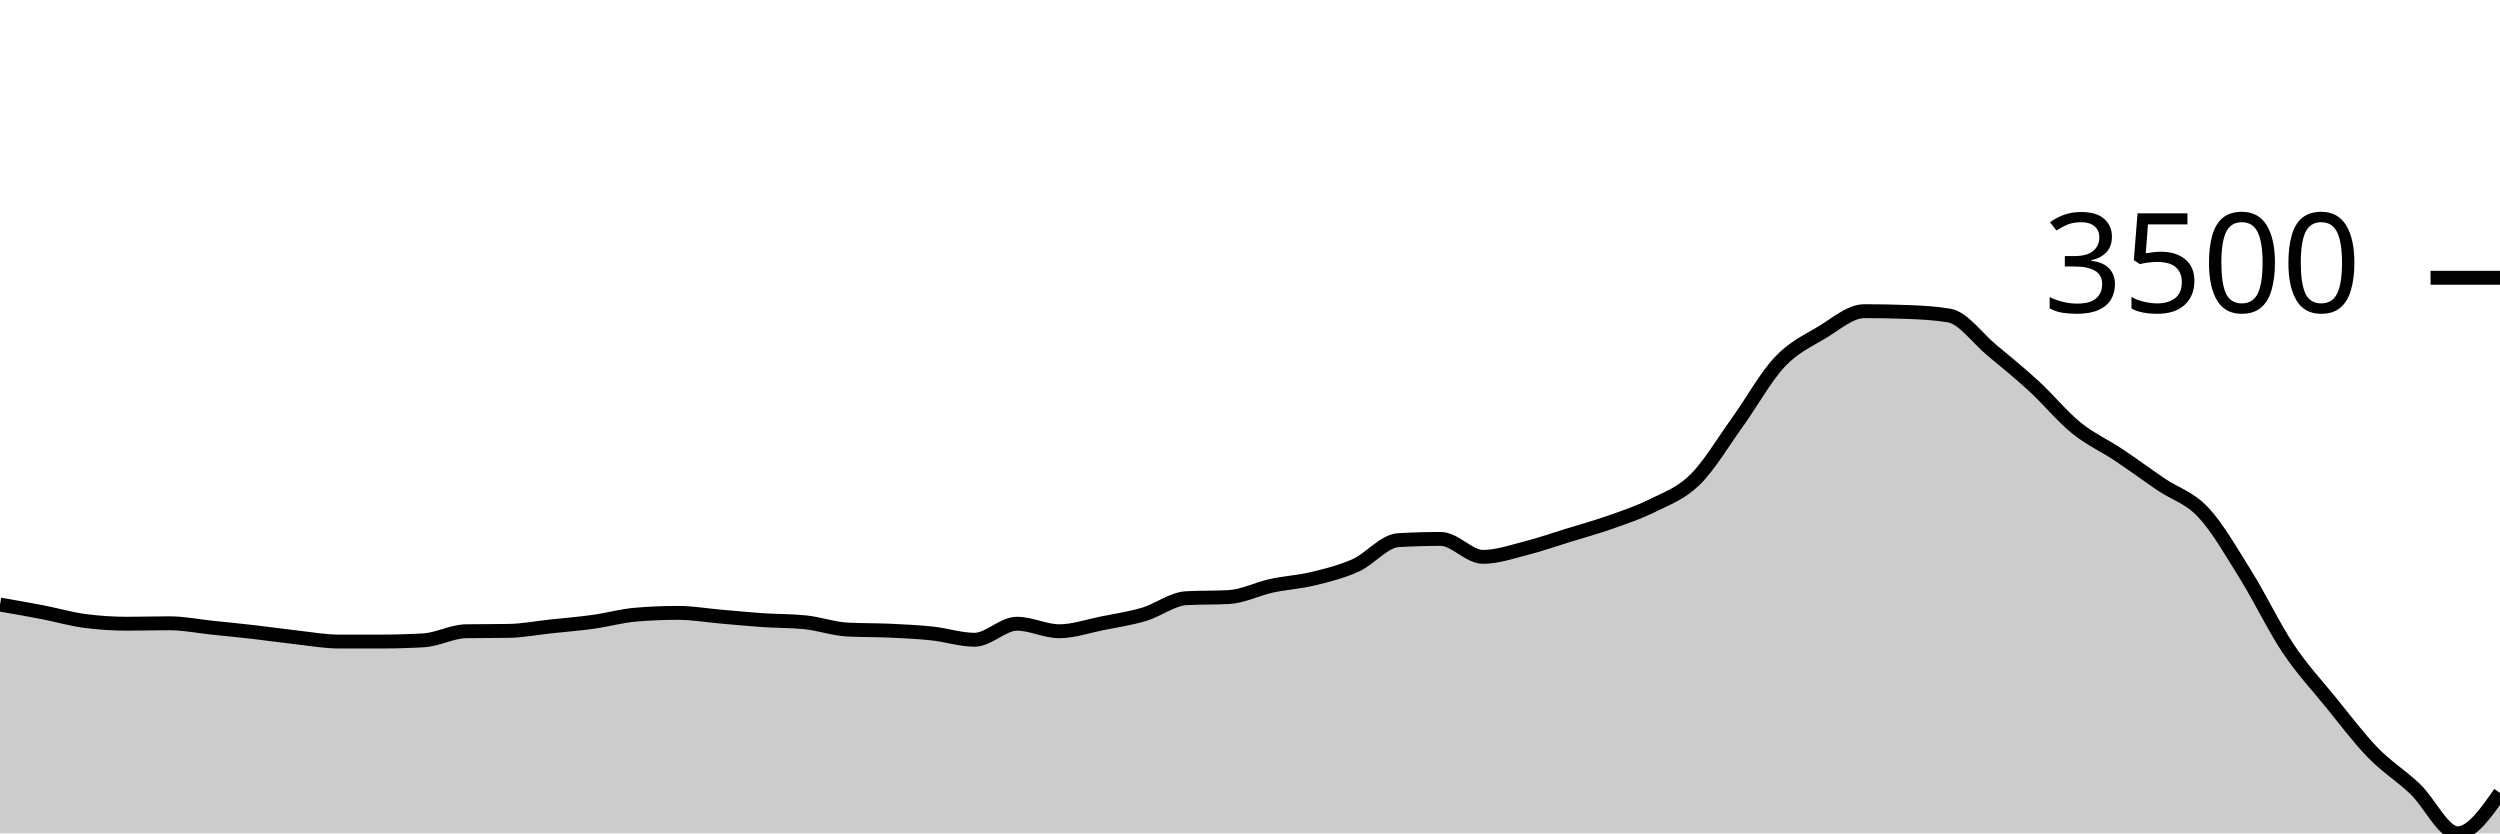
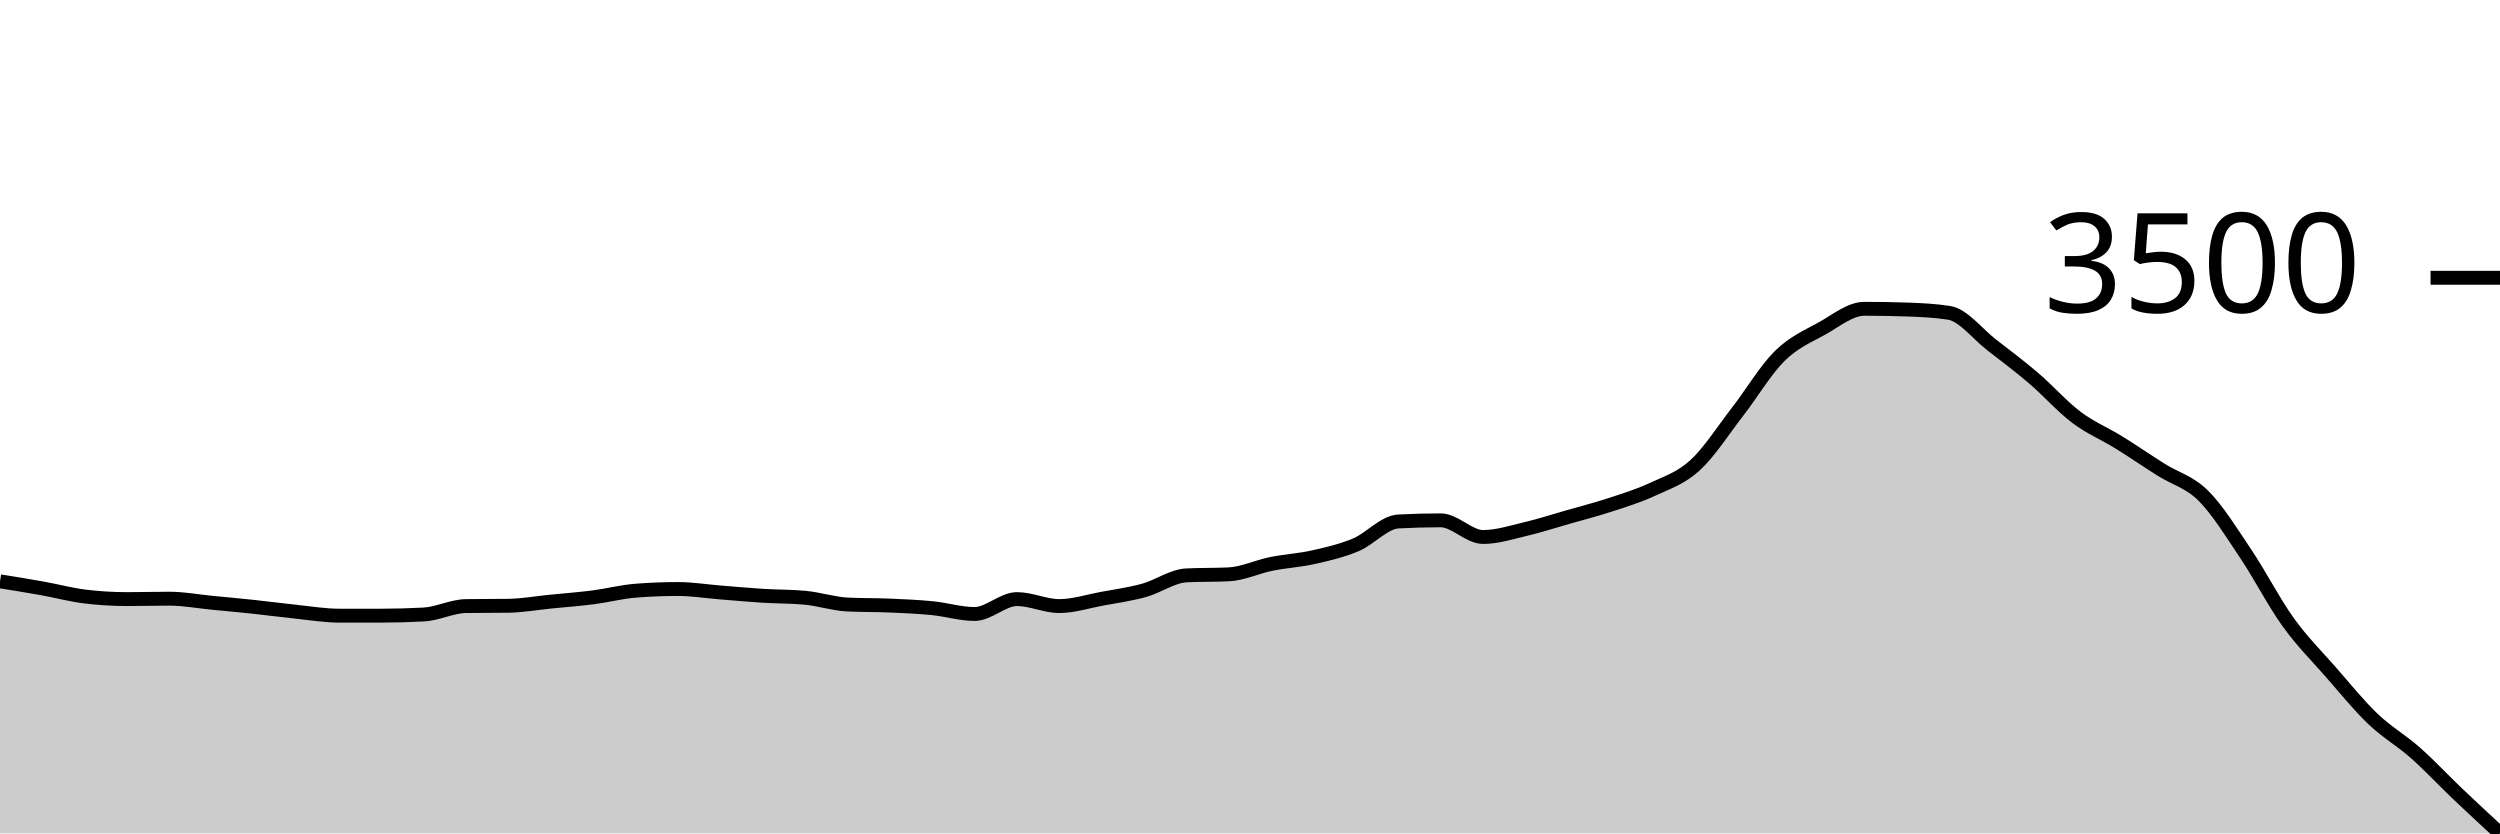
<svg xmlns="http://www.w3.org/2000/svg" viewBox="0 0 180 60">
  <g transform="translate(0,20)">
-     <path class="area" fill="rgba(0, 0, 0, 0.2)" d="M0,23.529C1.017,23.705,2.034,23.881,3.051,24.077C4.068,24.274,5.085,24.572,6.102,24.707C7.119,24.841,8.136,24.908,9.153,24.908C10.169,24.908,11.186,24.876,12.203,24.876C13.22,24.876,14.237,25.084,15.254,25.191C16.271,25.297,17.288,25.396,18.305,25.513C19.322,25.63,20.339,25.779,21.356,25.892C22.373,26.005,23.39,26.191,24.407,26.191C25.424,26.191,26.441,26.191,27.458,26.191C28.475,26.191,29.492,26.161,30.508,26.102C31.525,26.043,32.542,25.465,33.559,25.449C34.576,25.433,35.593,25.441,36.61,25.424C37.627,25.408,38.644,25.211,39.661,25.102C40.678,24.993,41.695,24.912,42.712,24.771C43.729,24.63,44.746,24.341,45.763,24.255C46.78,24.169,47.797,24.126,48.814,24.126C49.831,24.126,50.847,24.305,51.864,24.392C52.881,24.479,53.898,24.582,54.915,24.65C55.932,24.719,56.949,24.701,57.966,24.803C58.983,24.906,60,25.274,61.017,25.328C62.034,25.381,63.051,25.361,64.068,25.408C65.085,25.455,66.102,25.501,67.119,25.61C68.136,25.719,69.153,26.062,70.169,26.062C71.186,26.062,72.203,24.908,73.22,24.908C74.237,24.908,75.254,25.449,76.271,25.449C77.288,25.449,78.305,25.087,79.322,24.884C80.339,24.681,81.356,24.533,82.373,24.231C83.39,23.928,84.407,23.123,85.424,23.069C86.441,23.015,87.458,23.042,88.475,22.989C89.492,22.935,90.508,22.404,91.525,22.182C92.542,21.96,93.559,21.905,94.576,21.658C95.593,21.41,96.61,21.159,97.627,20.698C98.644,20.237,99.661,18.95,100.678,18.891C101.695,18.832,102.712,18.802,103.729,18.802C104.746,18.802,105.763,20.093,106.78,20.093C107.797,20.093,108.814,19.737,109.831,19.48C110.847,19.223,111.864,18.865,112.881,18.552C113.898,18.239,114.915,17.959,115.932,17.6C116.949,17.241,117.966,16.908,118.983,16.398C120,15.889,121.017,15.541,122.034,14.543C123.051,13.546,124.068,11.826,125.085,10.413C126.102,9,127.119,7.147,128.136,6.066C129.153,4.985,130.169,4.539,131.186,3.928C132.203,3.318,133.22,2.404,134.237,2.404C135.254,2.404,136.271,2.423,137.288,2.46C138.305,2.498,139.322,2.546,140.339,2.718C141.356,2.89,142.373,4.348,143.39,5.195C144.407,6.042,145.424,6.864,146.441,7.8C147.458,8.736,148.475,9.983,149.492,10.809C150.508,11.634,151.525,12.075,152.542,12.753C153.559,13.43,154.576,14.183,155.593,14.874C156.61,15.565,157.627,15.811,158.644,16.899C159.661,17.986,160.678,19.767,161.695,21.399C162.712,23.032,163.729,25.168,164.746,26.691C165.763,28.214,166.78,29.288,167.797,30.538C168.814,31.789,169.831,33.146,170.847,34.192C171.864,35.238,172.881,35.846,173.898,36.814C174.915,37.782,175.932,40,176.949,40C177.966,40,178.983,38.544,180,37.088L180,40C178.983,40,177.966,40,176.949,40C175.932,40,174.915,40,173.898,40C172.881,40,171.864,40,170.847,40C169.831,40,168.814,40,167.797,40C166.78,40,165.763,40,164.746,40C163.729,40,162.712,40,161.695,40C160.678,40,159.661,40,158.644,40C157.627,40,156.61,40,155.593,40C154.576,40,153.559,40,152.542,40C151.525,40,150.508,40,149.492,40C148.475,40,147.458,40,146.441,40C145.424,40,144.407,40,143.39,40C142.373,40,141.356,40,140.339,40C139.322,40,138.305,40,137.288,40C136.271,40,135.254,40,134.237,40C133.22,40,132.203,40,131.186,40C130.169,40,129.153,40,128.136,40C127.119,40,126.102,40,125.085,40C124.068,40,123.051,40,122.034,40C121.017,40,120,40,118.983,40C117.966,40,116.949,40,115.932,40C114.915,40,113.898,40,112.881,40C111.864,40,110.847,40,109.831,40C108.814,40,107.797,40,106.78,40C105.763,40,104.746,40,103.729,40C102.712,40,101.695,40,100.678,40C99.661,40,98.644,40,97.627,40C96.61,40,95.593,40,94.576,40C93.559,40,92.542,40,91.525,40C90.508,40,89.492,40,88.475,40C87.458,40,86.441,40,85.424,40C84.407,40,83.39,40,82.373,40C81.356,40,80.339,40,79.322,40C78.305,40,77.288,40,76.271,40C75.254,40,74.237,40,73.22,40C72.203,40,71.186,40,70.169,40C69.153,40,68.136,40,67.119,40C66.102,40,65.085,40,64.068,40C63.051,40,62.034,40,61.017,40C60,40,58.983,40,57.966,40C56.949,40,55.932,40,54.915,40C53.898,40,52.881,40,51.864,40C50.847,40,49.831,40,48.814,40C47.797,40,46.78,40,45.763,40C44.746,40,43.729,40,42.712,40C41.695,40,40.678,40,39.661,40C38.644,40,37.627,40,36.61,40C35.593,40,34.576,40,33.559,40C32.542,40,31.525,40,30.508,40C29.492,40,28.475,40,27.458,40C26.441,40,25.424,40,24.407,40C23.39,40,22.373,40,21.356,40C20.339,40,19.322,40,18.305,40C17.288,40,16.271,40,15.254,40C14.237,40,13.22,40,12.203,40C11.186,40,10.169,40,9.153,40C8.136,40,7.119,40,6.102,40C5.085,40,4.068,40,3.051,40C2.034,40,1.017,40,0,40Z" />
-     <path class="line" stroke="black" fill="none" d="M0,23.529C1.017,23.705,2.034,23.881,3.051,24.077C4.068,24.274,5.085,24.572,6.102,24.707C7.119,24.841,8.136,24.908,9.153,24.908C10.169,24.908,11.186,24.876,12.203,24.876C13.22,24.876,14.237,25.084,15.254,25.191C16.271,25.297,17.288,25.396,18.305,25.513C19.322,25.63,20.339,25.779,21.356,25.892C22.373,26.005,23.39,26.191,24.407,26.191C25.424,26.191,26.441,26.191,27.458,26.191C28.475,26.191,29.492,26.161,30.508,26.102C31.525,26.043,32.542,25.465,33.559,25.449C34.576,25.433,35.593,25.441,36.61,25.424C37.627,25.408,38.644,25.211,39.661,25.102C40.678,24.993,41.695,24.912,42.712,24.771C43.729,24.63,44.746,24.341,45.763,24.255C46.78,24.169,47.797,24.126,48.814,24.126C49.831,24.126,50.847,24.305,51.864,24.392C52.881,24.479,53.898,24.582,54.915,24.65C55.932,24.719,56.949,24.701,57.966,24.803C58.983,24.906,60,25.274,61.017,25.328C62.034,25.381,63.051,25.361,64.068,25.408C65.085,25.455,66.102,25.501,67.119,25.61C68.136,25.719,69.153,26.062,70.169,26.062C71.186,26.062,72.203,24.908,73.22,24.908C74.237,24.908,75.254,25.449,76.271,25.449C77.288,25.449,78.305,25.087,79.322,24.884C80.339,24.681,81.356,24.533,82.373,24.231C83.39,23.928,84.407,23.123,85.424,23.069C86.441,23.015,87.458,23.042,88.475,22.989C89.492,22.935,90.508,22.404,91.525,22.182C92.542,21.96,93.559,21.905,94.576,21.658C95.593,21.41,96.61,21.159,97.627,20.698C98.644,20.237,99.661,18.95,100.678,18.891C101.695,18.832,102.712,18.802,103.729,18.802C104.746,18.802,105.763,20.093,106.78,20.093C107.797,20.093,108.814,19.737,109.831,19.48C110.847,19.223,111.864,18.865,112.881,18.552C113.898,18.239,114.915,17.959,115.932,17.6C116.949,17.241,117.966,16.908,118.983,16.398C120,15.889,121.017,15.541,122.034,14.543C123.051,13.546,124.068,11.826,125.085,10.413C126.102,9,127.119,7.147,128.136,6.066C129.153,4.985,130.169,4.539,131.186,3.928C132.203,3.318,133.22,2.404,134.237,2.404C135.254,2.404,136.271,2.423,137.288,2.46C138.305,2.498,139.322,2.546,140.339,2.718C141.356,2.89,142.373,4.348,143.39,5.195C144.407,6.042,145.424,6.864,146.441,7.8C147.458,8.736,148.475,9.983,149.492,10.809C150.508,11.634,151.525,12.075,152.542,12.753C153.559,13.43,154.576,14.183,155.593,14.874C156.61,15.565,157.627,15.811,158.644,16.899C159.661,17.986,160.678,19.767,161.695,21.399C162.712,23.032,163.729,25.168,164.746,26.691C165.763,28.214,166.78,29.288,167.797,30.538C168.814,31.789,169.831,33.146,170.847,34.192C171.864,35.238,172.881,35.846,173.898,36.814C174.915,37.782,175.932,40,176.949,40C177.966,40,178.983,38.544,180,37.088" />
+     <path class="area" fill="rgba(0, 0, 0, 0.2)" d="M0,21.854C1.017,22.018,2.034,22.181,3.051,22.364C4.068,22.546,5.085,22.823,6.102,22.948C7.119,23.073,8.136,23.135,9.153,23.135C10.169,23.135,11.186,23.105,12.203,23.105C13.22,23.105,14.237,23.299,15.254,23.398C16.271,23.496,17.288,23.589,18.305,23.697C19.322,23.806,20.339,23.945,21.356,24.049C22.373,24.154,23.39,24.327,24.407,24.327C25.424,24.327,26.441,24.327,27.458,24.327C28.475,24.327,29.492,24.299,30.508,24.244C31.525,24.189,32.542,23.652,33.559,23.637C34.576,23.622,35.593,23.63,36.61,23.615C37.627,23.6,38.644,23.416,39.661,23.315C40.678,23.214,41.695,23.139,42.712,23.008C43.729,22.877,44.746,22.608,45.763,22.529C46.78,22.449,47.797,22.409,48.814,22.409C49.831,22.409,50.847,22.575,51.864,22.656C52.881,22.737,53.898,22.832,54.915,22.896C55.932,22.959,56.949,22.943,57.966,23.038C58.983,23.133,60,23.475,61.017,23.525C62.034,23.575,63.051,23.556,64.068,23.6C65.085,23.644,66.102,23.686,67.119,23.787C68.136,23.888,69.153,24.207,70.169,24.207C71.186,24.207,72.203,23.135,73.22,23.135C74.237,23.135,75.254,23.637,76.271,23.637C77.288,23.637,78.305,23.301,79.322,23.113C80.339,22.924,81.356,22.787,82.373,22.506C83.39,22.225,84.407,21.477,85.424,21.427C86.441,21.377,87.458,21.402,88.475,21.352C89.492,21.302,90.508,20.809,91.525,20.603C92.542,20.397,93.559,20.346,94.576,20.116C95.593,19.886,96.61,19.653,97.627,19.225C98.644,18.796,99.661,17.601,100.678,17.546C101.695,17.491,102.712,17.464,103.729,17.464C104.746,17.464,105.763,18.663,106.78,18.663C107.797,18.663,108.814,18.332,109.831,18.093C110.847,17.855,111.864,17.523,112.881,17.232C113.898,16.941,114.915,16.681,115.932,16.348C116.949,16.014,117.966,15.705,118.983,15.231C120,14.758,121.017,14.435,122.034,13.508C123.051,12.582,124.068,10.985,125.085,9.672C126.102,8.36,127.119,6.638,128.136,5.634C129.153,4.63,130.169,4.216,131.186,3.649C132.203,3.082,133.22,2.233,134.237,2.233C135.254,2.233,136.271,2.25,137.288,2.285C138.305,2.32,139.322,2.365,140.339,2.525C141.356,2.685,142.373,4.038,143.39,4.825C144.407,5.612,145.424,6.376,146.441,7.245C147.458,8.114,148.475,9.273,149.492,10.039C150.508,10.806,151.525,11.216,152.542,11.845C153.559,12.474,154.576,13.174,155.593,13.815C156.61,14.457,157.627,14.686,158.644,15.696C159.661,16.706,160.678,18.36,161.695,19.876C162.712,21.392,163.729,23.376,164.746,24.791C165.763,26.206,166.78,27.204,167.797,28.365C168.814,29.526,169.831,30.787,170.847,31.759C171.864,32.73,172.881,33.295,173.898,34.194C174.915,35.093,175.932,36.185,176.949,37.153C177.966,38.121,178.983,39.06,180,40L180,40C178.983,40,177.966,40,176.949,40C175.932,40,174.915,40,173.898,40C172.881,40,171.864,40,170.847,40C169.831,40,168.814,40,167.797,40C166.78,40,165.763,40,164.746,40C163.729,40,162.712,40,161.695,40C160.678,40,159.661,40,158.644,40C157.627,40,156.61,40,155.593,40C154.576,40,153.559,40,152.542,40C151.525,40,150.508,40,149.492,40C148.475,40,147.458,40,146.441,40C145.424,40,144.407,40,143.39,40C142.373,40,141.356,40,140.339,40C139.322,40,138.305,40,137.288,40C136.271,40,135.254,40,134.237,40C133.22,40,132.203,40,131.186,40C130.169,40,129.153,40,128.136,40C127.119,40,126.102,40,125.085,40C124.068,40,123.051,40,122.034,40C121.017,40,120,40,118.983,40C117.966,40,116.949,40,115.932,40C114.915,40,113.898,40,112.881,40C111.864,40,110.847,40,109.831,40C108.814,40,107.797,40,106.78,40C105.763,40,104.746,40,103.729,40C102.712,40,101.695,40,100.678,40C99.661,40,98.644,40,97.627,40C96.61,40,95.593,40,94.576,40C93.559,40,92.542,40,91.525,40C90.508,40,89.492,40,88.475,40C87.458,40,86.441,40,85.424,40C84.407,40,83.39,40,82.373,40C81.356,40,80.339,40,79.322,40C78.305,40,77.288,40,76.271,40C75.254,40,74.237,40,73.22,40C72.203,40,71.186,40,70.169,40C69.153,40,68.136,40,67.119,40C66.102,40,65.085,40,64.068,40C63.051,40,62.034,40,61.017,40C60,40,58.983,40,57.966,40C56.949,40,55.932,40,54.915,40C53.898,40,52.881,40,51.864,40C50.847,40,49.831,40,48.814,40C47.797,40,46.78,40,45.763,40C44.746,40,43.729,40,42.712,40C41.695,40,40.678,40,39.661,40C38.644,40,37.627,40,36.61,40C35.593,40,34.576,40,33.559,40C32.542,40,31.525,40,30.508,40C29.492,40,28.475,40,27.458,40C26.441,40,25.424,40,24.407,40C23.39,40,22.373,40,21.356,40C20.339,40,19.322,40,18.305,40C17.288,40,16.271,40,15.254,40C14.237,40,13.22,40,12.203,40C11.186,40,10.169,40,9.153,40C8.136,40,7.119,40,6.102,40C5.085,40,4.068,40,3.051,40C2.034,40,1.017,40,0,40Z" />
+     <path class="line" stroke="black" fill="none" d="M0,21.854C1.017,22.018,2.034,22.181,3.051,22.364C4.068,22.546,5.085,22.823,6.102,22.948C7.119,23.073,8.136,23.135,9.153,23.135C10.169,23.135,11.186,23.105,12.203,23.105C13.22,23.105,14.237,23.299,15.254,23.398C16.271,23.496,17.288,23.589,18.305,23.697C19.322,23.806,20.339,23.945,21.356,24.049C22.373,24.154,23.39,24.327,24.407,24.327C25.424,24.327,26.441,24.327,27.458,24.327C28.475,24.327,29.492,24.299,30.508,24.244C31.525,24.189,32.542,23.652,33.559,23.637C34.576,23.622,35.593,23.63,36.61,23.615C37.627,23.6,38.644,23.416,39.661,23.315C40.678,23.214,41.695,23.139,42.712,23.008C43.729,22.877,44.746,22.608,45.763,22.529C46.78,22.449,47.797,22.409,48.814,22.409C49.831,22.409,50.847,22.575,51.864,22.656C52.881,22.737,53.898,22.832,54.915,22.896C55.932,22.959,56.949,22.943,57.966,23.038C58.983,23.133,60,23.475,61.017,23.525C62.034,23.575,63.051,23.556,64.068,23.6C65.085,23.644,66.102,23.686,67.119,23.787C68.136,23.888,69.153,24.207,70.169,24.207C71.186,24.207,72.203,23.135,73.22,23.135C74.237,23.135,75.254,23.637,76.271,23.637C77.288,23.637,78.305,23.301,79.322,23.113C80.339,22.924,81.356,22.787,82.373,22.506C83.39,22.225,84.407,21.477,85.424,21.427C86.441,21.377,87.458,21.402,88.475,21.352C89.492,21.302,90.508,20.809,91.525,20.603C92.542,20.397,93.559,20.346,94.576,20.116C95.593,19.886,96.61,19.653,97.627,19.225C98.644,18.796,99.661,17.601,100.678,17.546C101.695,17.491,102.712,17.464,103.729,17.464C104.746,17.464,105.763,18.663,106.78,18.663C107.797,18.663,108.814,18.332,109.831,18.093C110.847,17.855,111.864,17.523,112.881,17.232C113.898,16.941,114.915,16.681,115.932,16.348C116.949,16.014,117.966,15.705,118.983,15.231C120,14.758,121.017,14.435,122.034,13.508C123.051,12.582,124.068,10.985,125.085,9.672C126.102,8.36,127.119,6.638,128.136,5.634C129.153,4.63,130.169,4.216,131.186,3.649C132.203,3.082,133.22,2.233,134.237,2.233C135.254,2.233,136.271,2.25,137.288,2.285C138.305,2.32,139.322,2.365,140.339,2.525C141.356,2.685,142.373,4.038,143.39,4.825C144.407,5.612,145.424,6.376,146.441,7.245C147.458,8.114,148.475,9.273,149.492,10.039C150.508,10.806,151.525,11.216,152.542,11.845C153.559,12.474,154.576,13.174,155.593,13.815C156.61,14.457,157.627,14.686,158.644,15.696C159.661,16.706,160.678,18.36,161.695,19.876C162.712,21.392,163.729,23.376,164.746,24.791C165.763,26.206,166.78,27.204,167.797,28.365C168.814,29.526,169.831,30.787,170.847,31.759C171.864,32.73,172.881,33.295,173.898,34.194C174.915,35.093,175.932,36.185,176.949,37.153C177.966,38.121,178.983,39.06,180,40" />
    <path class="axis-ceiling" stroke-width="1" stroke="black" fill="none" d="M175,0L180,0" />
    <text class="axis-ceiling-label" font-family="sans-serif" text-anchor="end" font-size="10px" x="170" y="2.5">3500</text>
  </g>
</svg>
